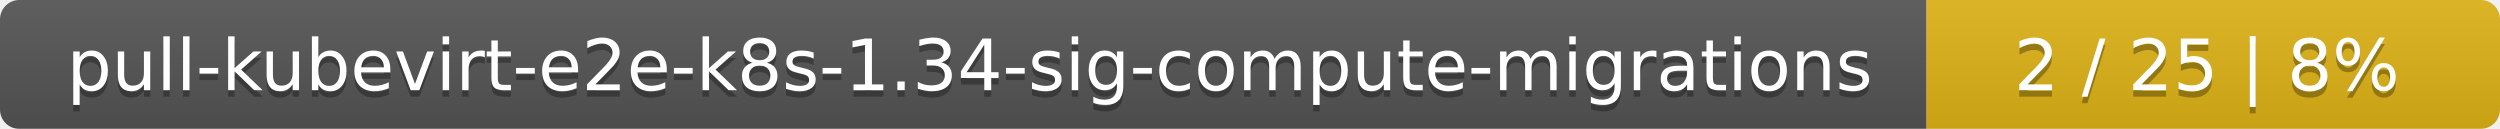
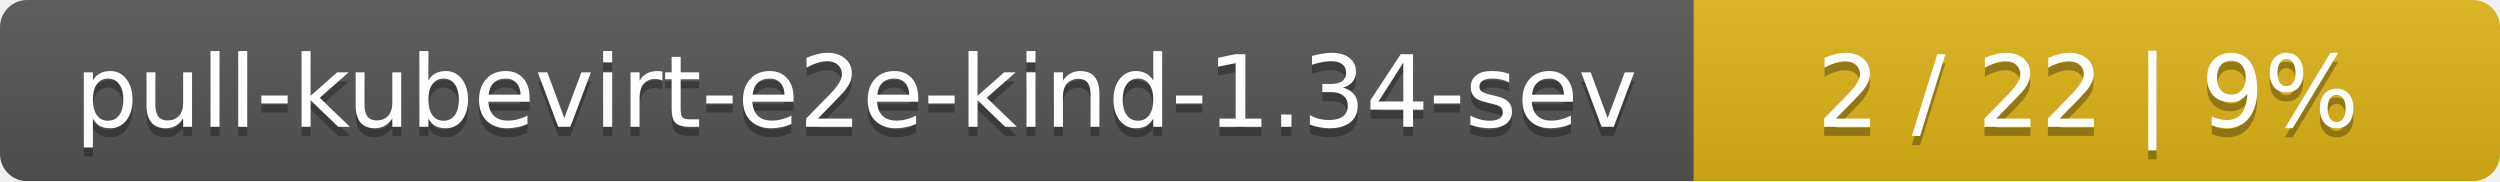
- <svg xmlns="http://www.w3.org/2000/svg" width="388" height="20">
+ <svg xmlns="http://www.w3.org/2000/svg" width="276" height="20">
  <linearGradient id="smooth" x2="0" y2="100%">
    <stop offset="0" stop-color="#bbb" stop-opacity=".1" />
    <stop offset="1" stop-opacity=".1" />
  </linearGradient>
  <mask id="round">
-     <rect width="388" height="20" rx="3" fill="#fff" />
+     <rect width="276" height="20" rx="3" fill="#fff" />
  </mask>
  <g mask="url(#round)">
-     <rect width="299" height="20" fill="#555" />
-     <rect x="299" width="89" height="20" fill="#dfb317" />
-     <rect width="388" height="20" fill="url(#smooth)" />
+     <rect width="187" height="20" fill="#555" />
+     <rect x="187" width="89" height="20" fill="#dfb317" />
+     <rect width="276" height="20" fill="url(#smooth)" />
  </g>
  <g fill="#fff" text-anchor="middle" font-family="DejaVu Sans,Verdana,Geneva,sans-serif" font-size="11">
-     <text x="150.5" y="15" fill="#010101" fill-opacity=".3">pull-kubevirt-e2e-k8s-1.34-sig-compute-migrations</text>
-     <text x="150.5" y="14">pull-kubevirt-e2e-k8s-1.34-sig-compute-migrations</text>
-     <text x="342.5" y="15" fill="#010101" fill-opacity=".3">2 / 25    |    8%</text>
-     <text x="342.5" y="14">2 / 25    |    8%</text>
+     <text x="94.5" y="15" fill="#010101" fill-opacity=".3">pull-kubevirt-e2e-kind-1.34-sev</text>
+     <text x="94.5" y="14">pull-kubevirt-e2e-kind-1.34-sev</text>
+     <text x="230.5" y="15" fill="#010101" fill-opacity=".3">2 / 22    |    9%</text>
+     <text x="230.5" y="14">2 / 22    |    9%</text>
  </g>
</svg>
